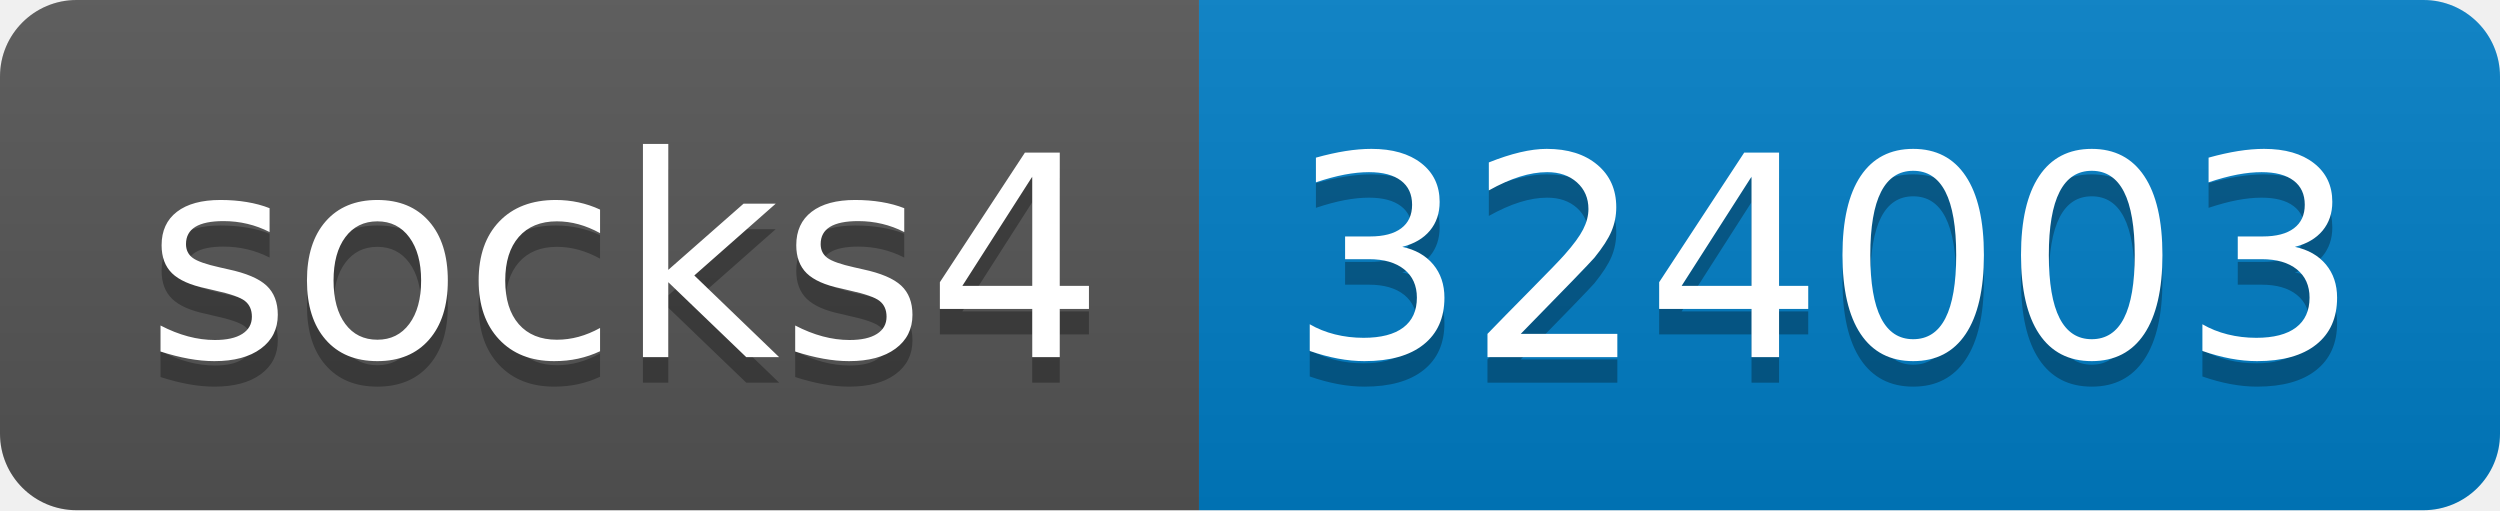
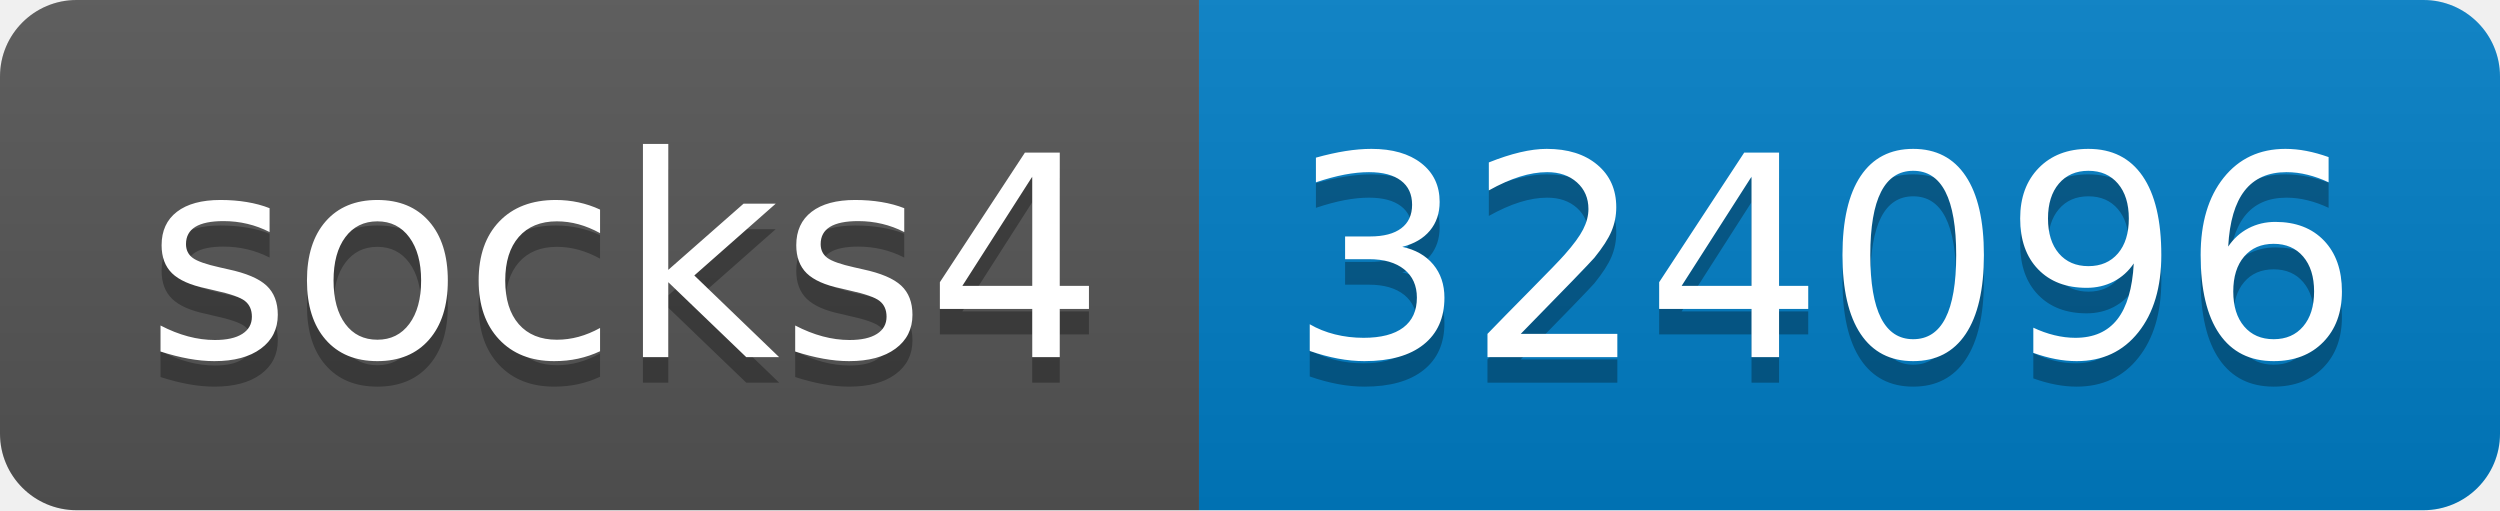
- <svg xmlns="http://www.w3.org/2000/svg" width="98" height="20" role="img" aria-label="socks4: 324003">
+ <svg xmlns="http://www.w3.org/2000/svg" width="98" height="20" role="img" aria-label="socks4: 324096">
  <linearGradient id="s" x2="0" y2="100%">
    <stop offset="0" stop-color="#bbb" stop-opacity=".1" />
    <stop offset="1" stop-opacity=".1" />
  </linearGradient>
  <clipPath id="r">
    <rect width="98" height="20" rx="3" fill="#fff" />
  </clipPath>
  <g clip-path="url(#r)">
    <rect width="47" height="20" fill="#555" />
    <rect x="47" width="51" height="20" fill="#007ec6" />
    <rect width="98" height="20" fill="url(#s)" />
  </g>
  <g fill="#fff" text-anchor="middle" font-family="Verdana,Geneva,DejaVu Sans,sans-serif" text-rendering="geometricPrecision" font-size="110">
    <text aria-hidden="true" x="245" y="150" fill="#010101" fill-opacity=".3" transform="scale(.1)" textLength="370">socks4</text>
    <text x="245" y="140" transform="scale(.1)" fill="#fff" textLength="370">socks4</text>
-     <text aria-hidden="true" x="715" y="150" fill="#010101" fill-opacity=".3" transform="scale(.1)" textLength="410">324003</text>
-     <text x="715" y="140" transform="scale(.1)" fill="#fff" textLength="410">324003</text>
+     <text aria-hidden="true" x="715" y="150" fill="#010101" fill-opacity=".3" transform="scale(.1)" textLength="410">324096</text>
+     <text x="715" y="140" transform="scale(.1)" fill="#fff" textLength="410">324096</text>
  </g>
</svg>
